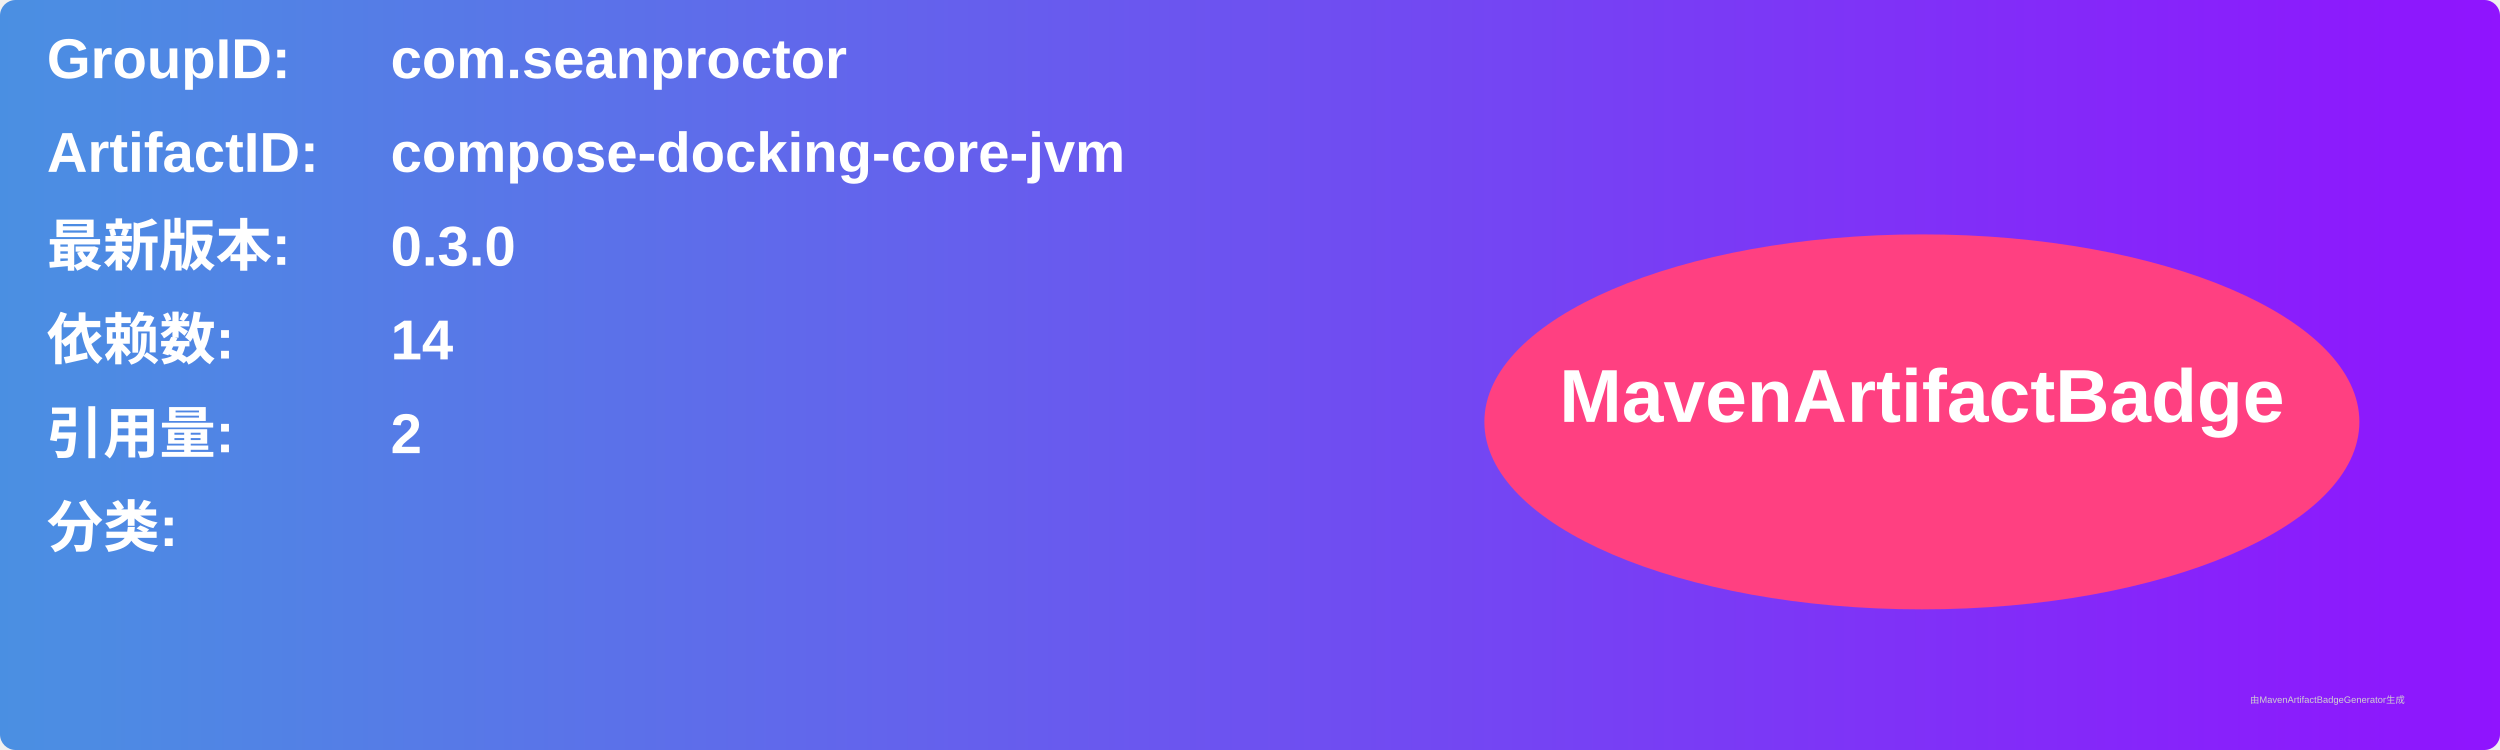
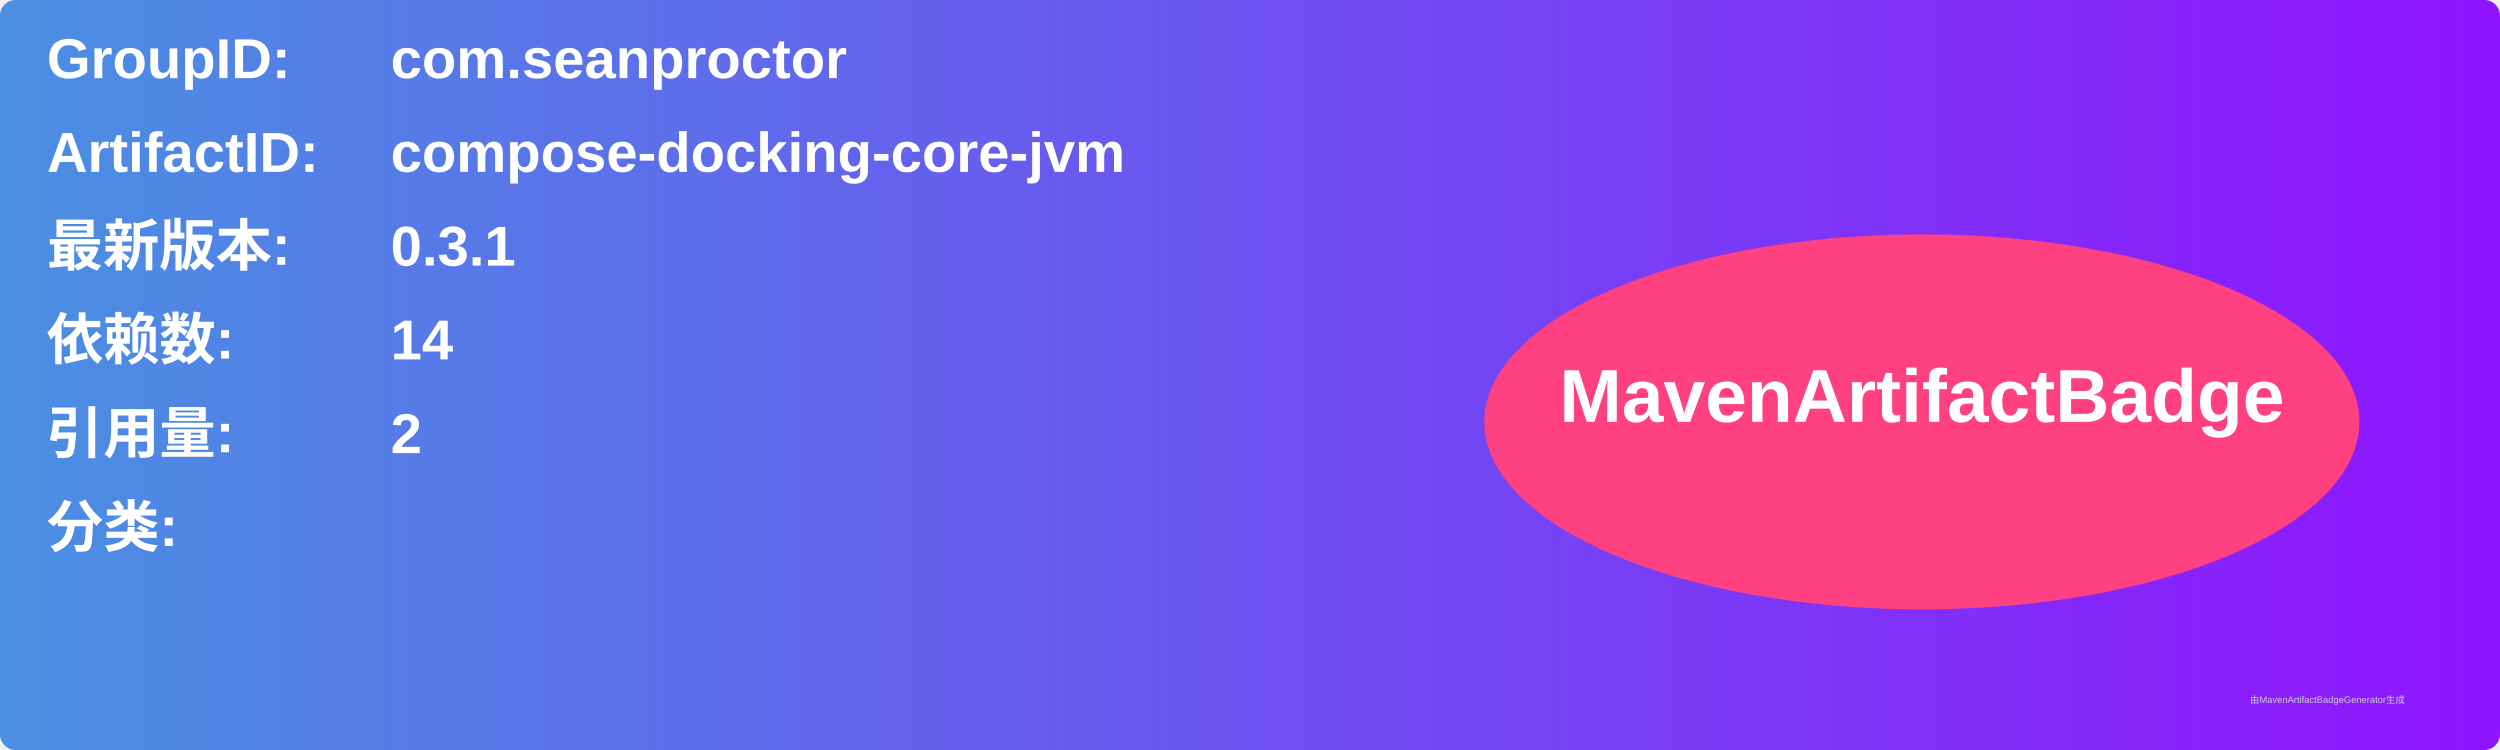
<svg xmlns="http://www.w3.org/2000/svg" width="800" height="240" viewBox="0 0 800 240">
  <linearGradient id="grad" x1="0%" y1="0%" x2="100%" y2="0%">
    <stop offset="0%" stop-color="#4a90e2" />
    <stop offset="100%" stop-color="#9013fe" />
  </linearGradient>
  <rect width="100%" height="100%" rx="5" ry="5" fill="url(#grad)" />
  <g transform="translate(15, 15)">
    <text x="0" y="10" font-family="Arial" font-size="18" fill="white" font-weight="bold" width="260">GroupID:</text>
    <text x="110" y="10" font-family="Arial" font-size="18" fill="white" font-weight="bold" width="460">com.seanproctor</text>
    <text x="0" y="40" font-family="Arial" font-size="18" fill="white" font-weight="bold" width="260">ArtifactID:</text>
    <text x="110" y="40" font-family="Arial" font-size="18" fill="white" font-weight="bold" width="460">compose-docking-core-jvm</text>
    <text x="0" y="70" font-family="Arial" font-size="18" fill="white" font-weight="bold">最新版本:</text>
    <text x="110" y="70" font-family="Arial" font-size="18" fill="white" font-weight="bold">
-       <tspan font-weight="bold">0.3.0</tspan>
+       <tspan font-weight="bold">0.3.1</tspan>
    </text>
    <text x="0" y="100" font-family="Arial" font-size="18" fill="white" font-weight="bold">依赖数: </text>
    <text x="110" y="100" font-family="Arial" font-size="18" fill="white">
      <tspan font-weight="bold">14</tspan>
    </text>
    <text x="0" y="130" font-family="Arial" font-size="18" fill="white" font-weight="bold">引用量: </text>
    <text x="110" y="130" font-family="Arial" font-size="18" fill="white">
      <tspan font-weight="bold">2</tspan>
    </text>
    <text x="0" y="160" font-family="Arial" font-size="18" fill="white" font-weight="bold">分类:</text>
    <text x="10" y="190" font-family="Arial" font-size="10" fill="white">
      <tspan font-weight="bold" />
    </text>
    <ellipse cx="600" cy="120" rx="140" ry="60" fill="#ff4081" />
    <text x="600" y="120" text-anchor="middle" font-family="Arial" font-size="24" fill="white" font-weight="bold">MavenArtifactBadge</text>
  </g>
  <text x="720" y="225" font-family="Arial" font-size="3" fill="#d0d0d0">由MavenArtifactBadgeGenerator生成</text>
</svg>
